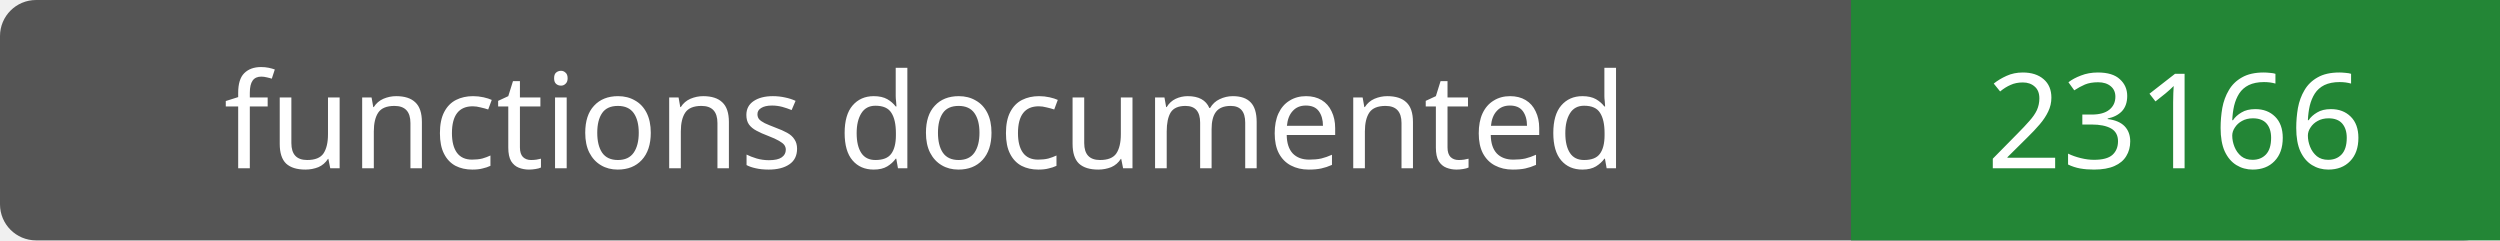
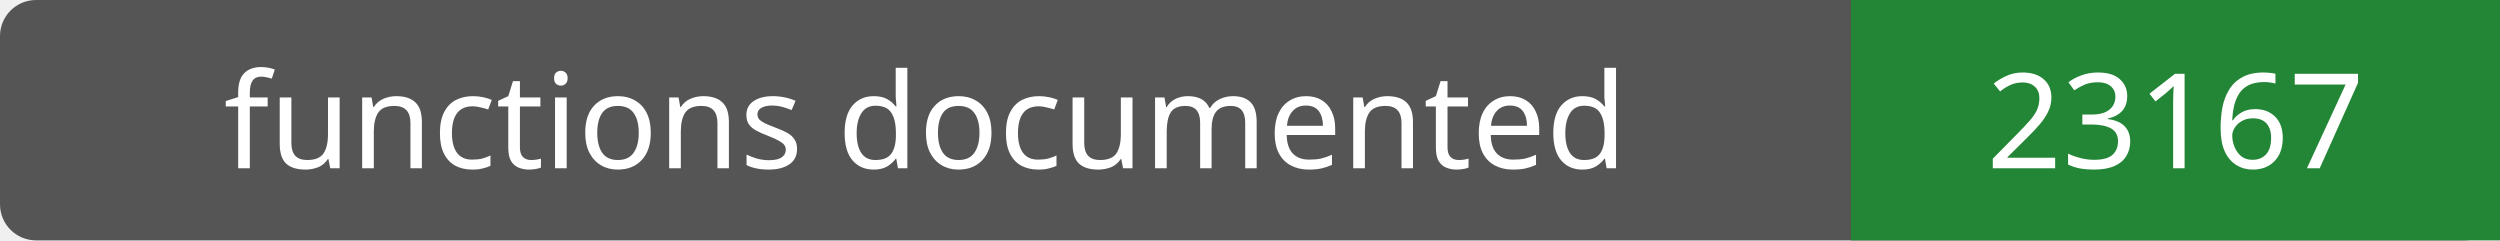
- <svg xmlns="http://www.w3.org/2000/svg" width="208" height="20" role="img" aria-label="functions documented: 23166">
+ <svg xmlns="http://www.w3.org/2000/svg" width="208" height="20" role="img" aria-label="functions documented: 23167">
  <rect width="208" height="20" rx="3" fill="#555" />
  <path fill="#238636" d="M154 0h54v20H154z" />
  <g fill="#fff" text-anchor="middle" font-family="Verdana,sans-serif" font-size="11">
    <text x="77.0" y="14">functions documented</text>
-     <text x="181.0" y="14">23166</text>
+     <text x="181.0" y="14">23167</text>
  </g>
</svg>
